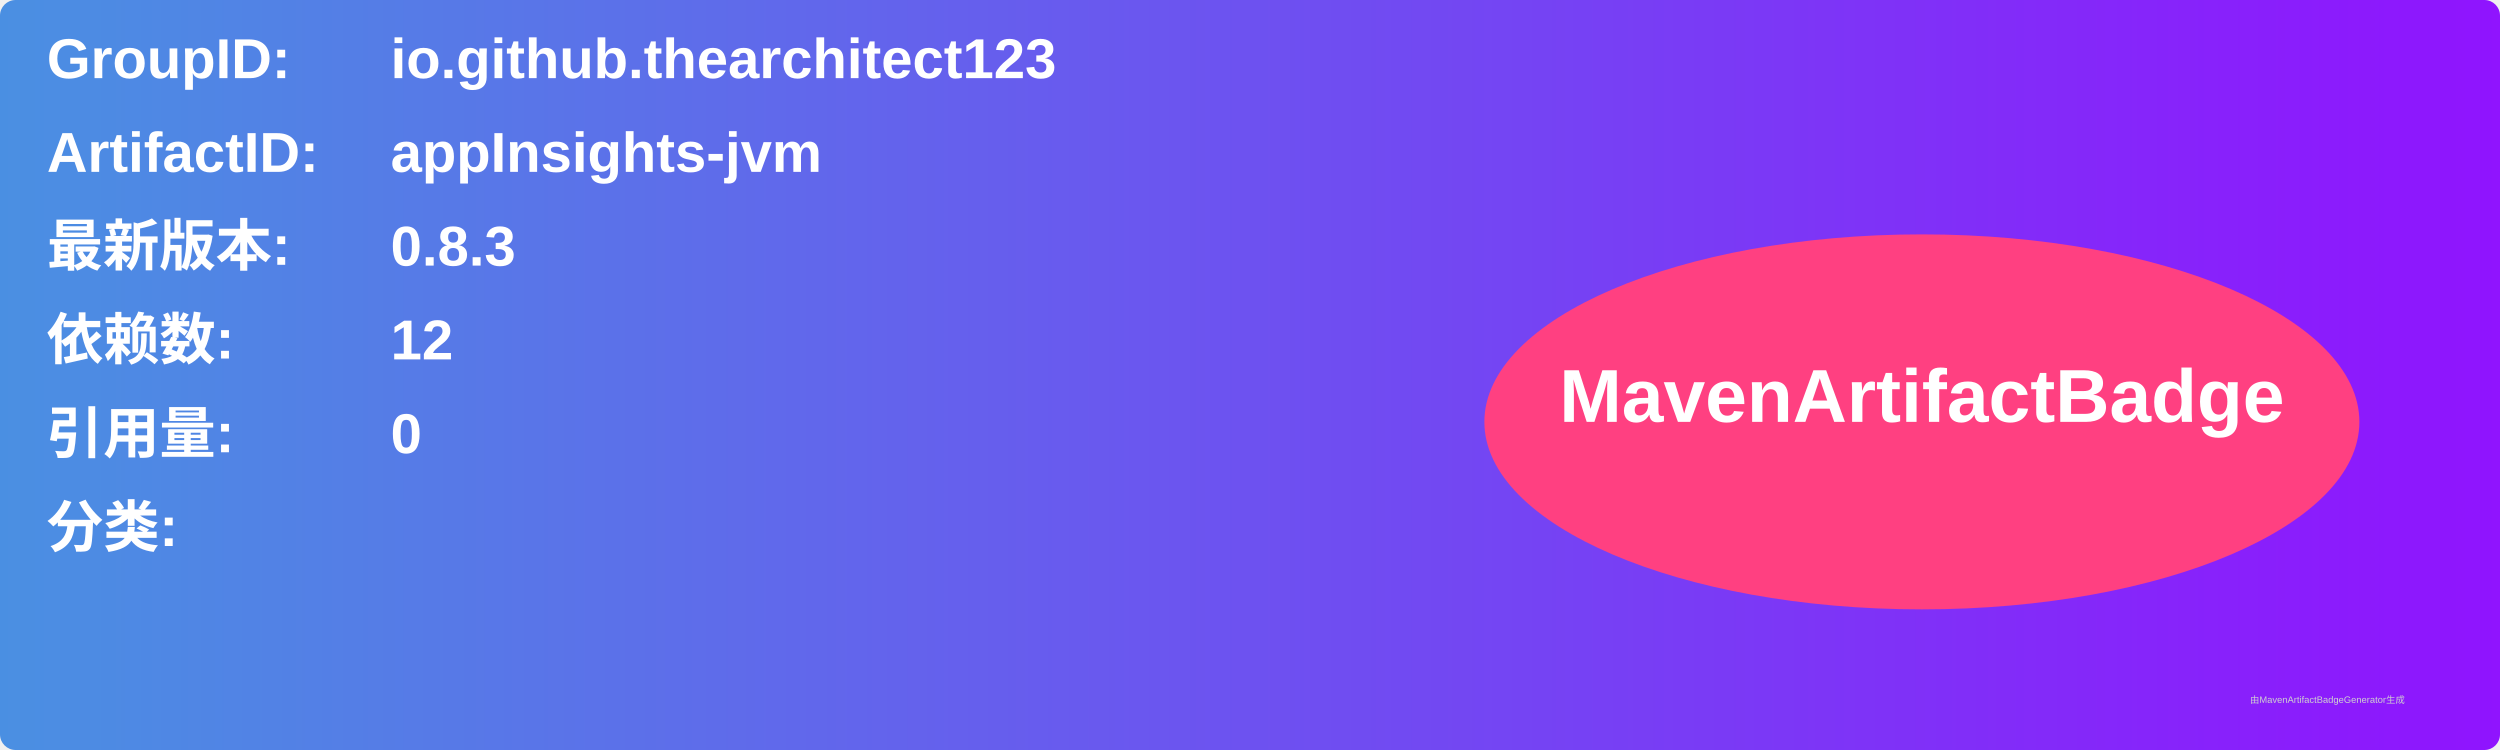
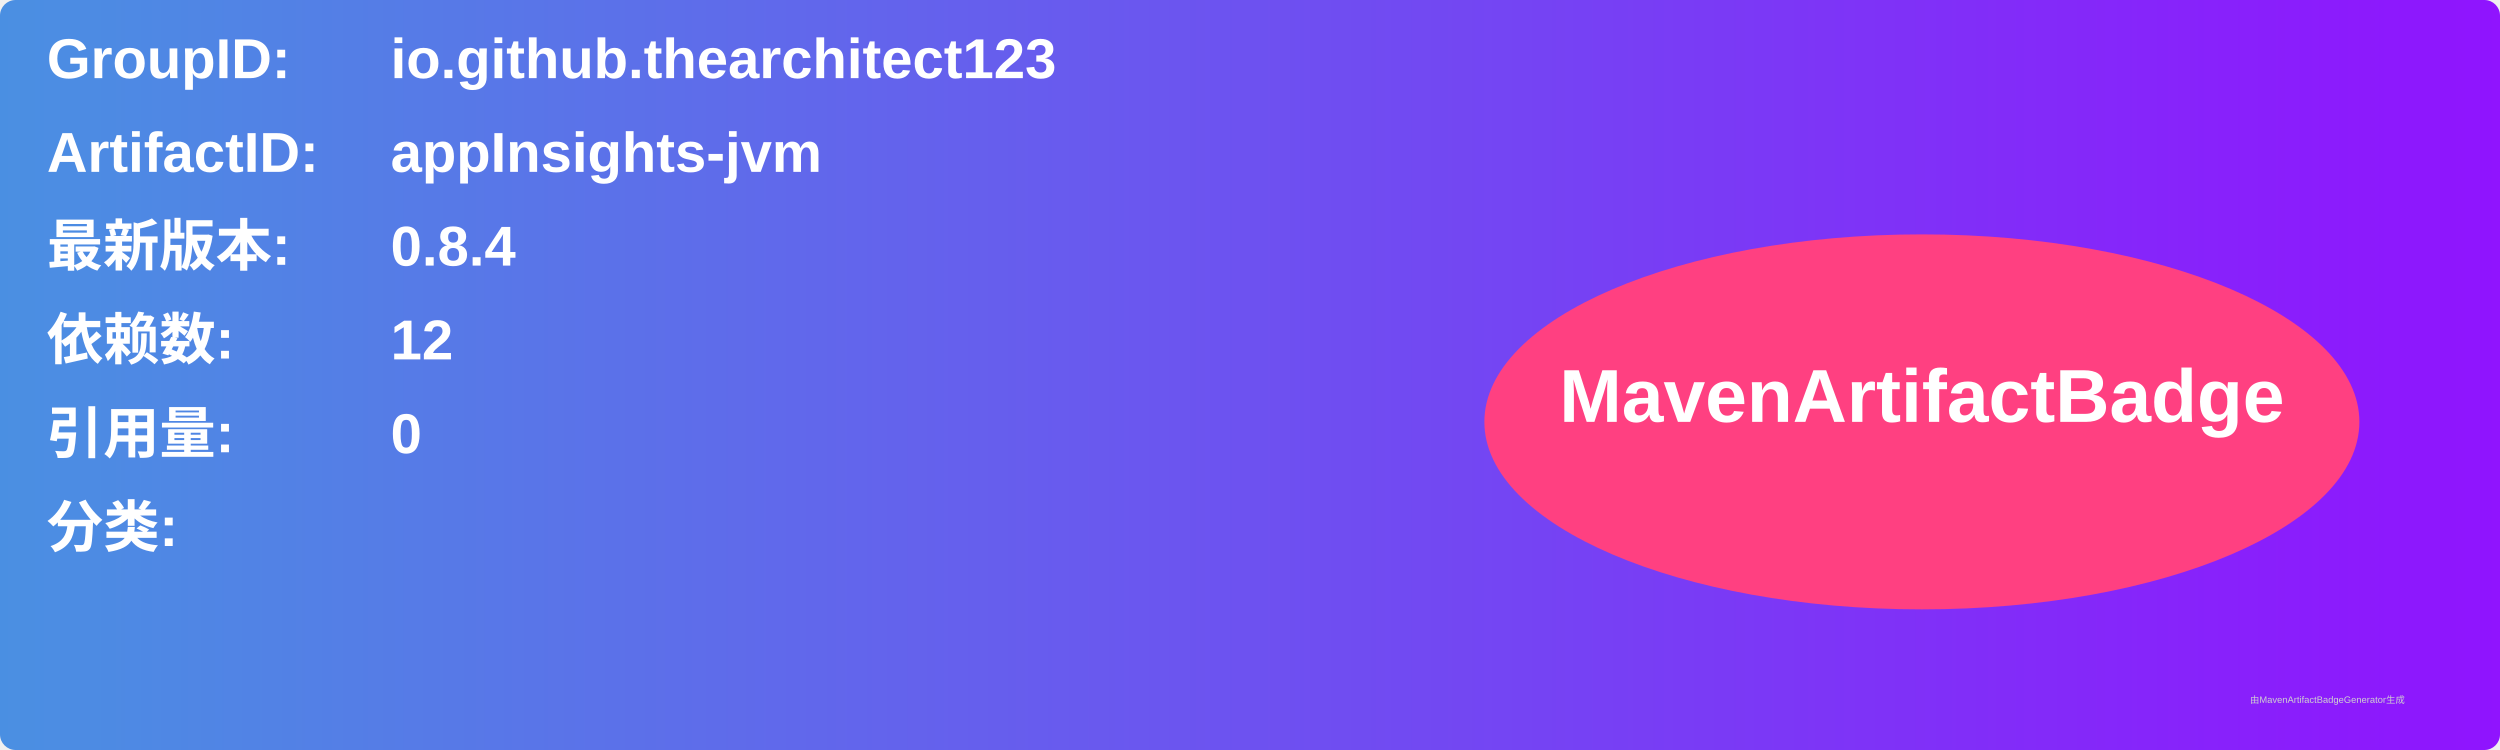
<svg xmlns="http://www.w3.org/2000/svg" width="800" height="240" viewBox="0 0 800 240">
  <linearGradient id="grad" x1="0%" y1="0%" x2="100%" y2="0%">
    <stop offset="0%" stop-color="#4a90e2" />
    <stop offset="100%" stop-color="#9013fe" />
  </linearGradient>
  <rect width="100%" height="100%" rx="5" ry="5" fill="url(#grad)" />
  <g transform="translate(15, 15)">
    <text x="0" y="10" font-family="Arial" font-size="18" fill="white" font-weight="bold" width="260">GroupID:</text>
    <text x="110" y="10" font-family="Arial" font-size="18" fill="white" font-weight="bold" width="460">io.github.thearchitect123</text>
    <text x="0" y="40" font-family="Arial" font-size="18" fill="white" font-weight="bold" width="260">ArtifactID:</text>
    <text x="110" y="40" font-family="Arial" font-size="18" fill="white" font-weight="bold" width="460">appInsights-jvm</text>
    <text x="0" y="70" font-family="Arial" font-size="18" fill="white" font-weight="bold">最新版本:</text>
    <text x="110" y="70" font-family="Arial" font-size="18" fill="white" font-weight="bold">
-       <tspan font-weight="bold">0.8.3</tspan>
+       <tspan font-weight="bold">0.8.4</tspan>
    </text>
    <text x="0" y="100" font-family="Arial" font-size="18" fill="white" font-weight="bold">依赖数: </text>
    <text x="110" y="100" font-family="Arial" font-size="18" fill="white">
      <tspan font-weight="bold">12</tspan>
    </text>
    <text x="0" y="130" font-family="Arial" font-size="18" fill="white" font-weight="bold">引用量: </text>
    <text x="110" y="130" font-family="Arial" font-size="18" fill="white">
      <tspan font-weight="bold">0</tspan>
    </text>
    <text x="0" y="160" font-family="Arial" font-size="18" fill="white" font-weight="bold">分类:</text>
    <text x="10" y="190" font-family="Arial" font-size="10" fill="white">
      <tspan font-weight="bold" />
    </text>
    <ellipse cx="600" cy="120" rx="140" ry="60" fill="#ff4081" />
    <text x="600" y="120" text-anchor="middle" font-family="Arial" font-size="24" fill="white" font-weight="bold">MavenArtifactBadge</text>
  </g>
  <text x="720" y="225" font-family="Arial" font-size="3" fill="#d0d0d0">由MavenArtifactBadgeGenerator生成</text>
</svg>
